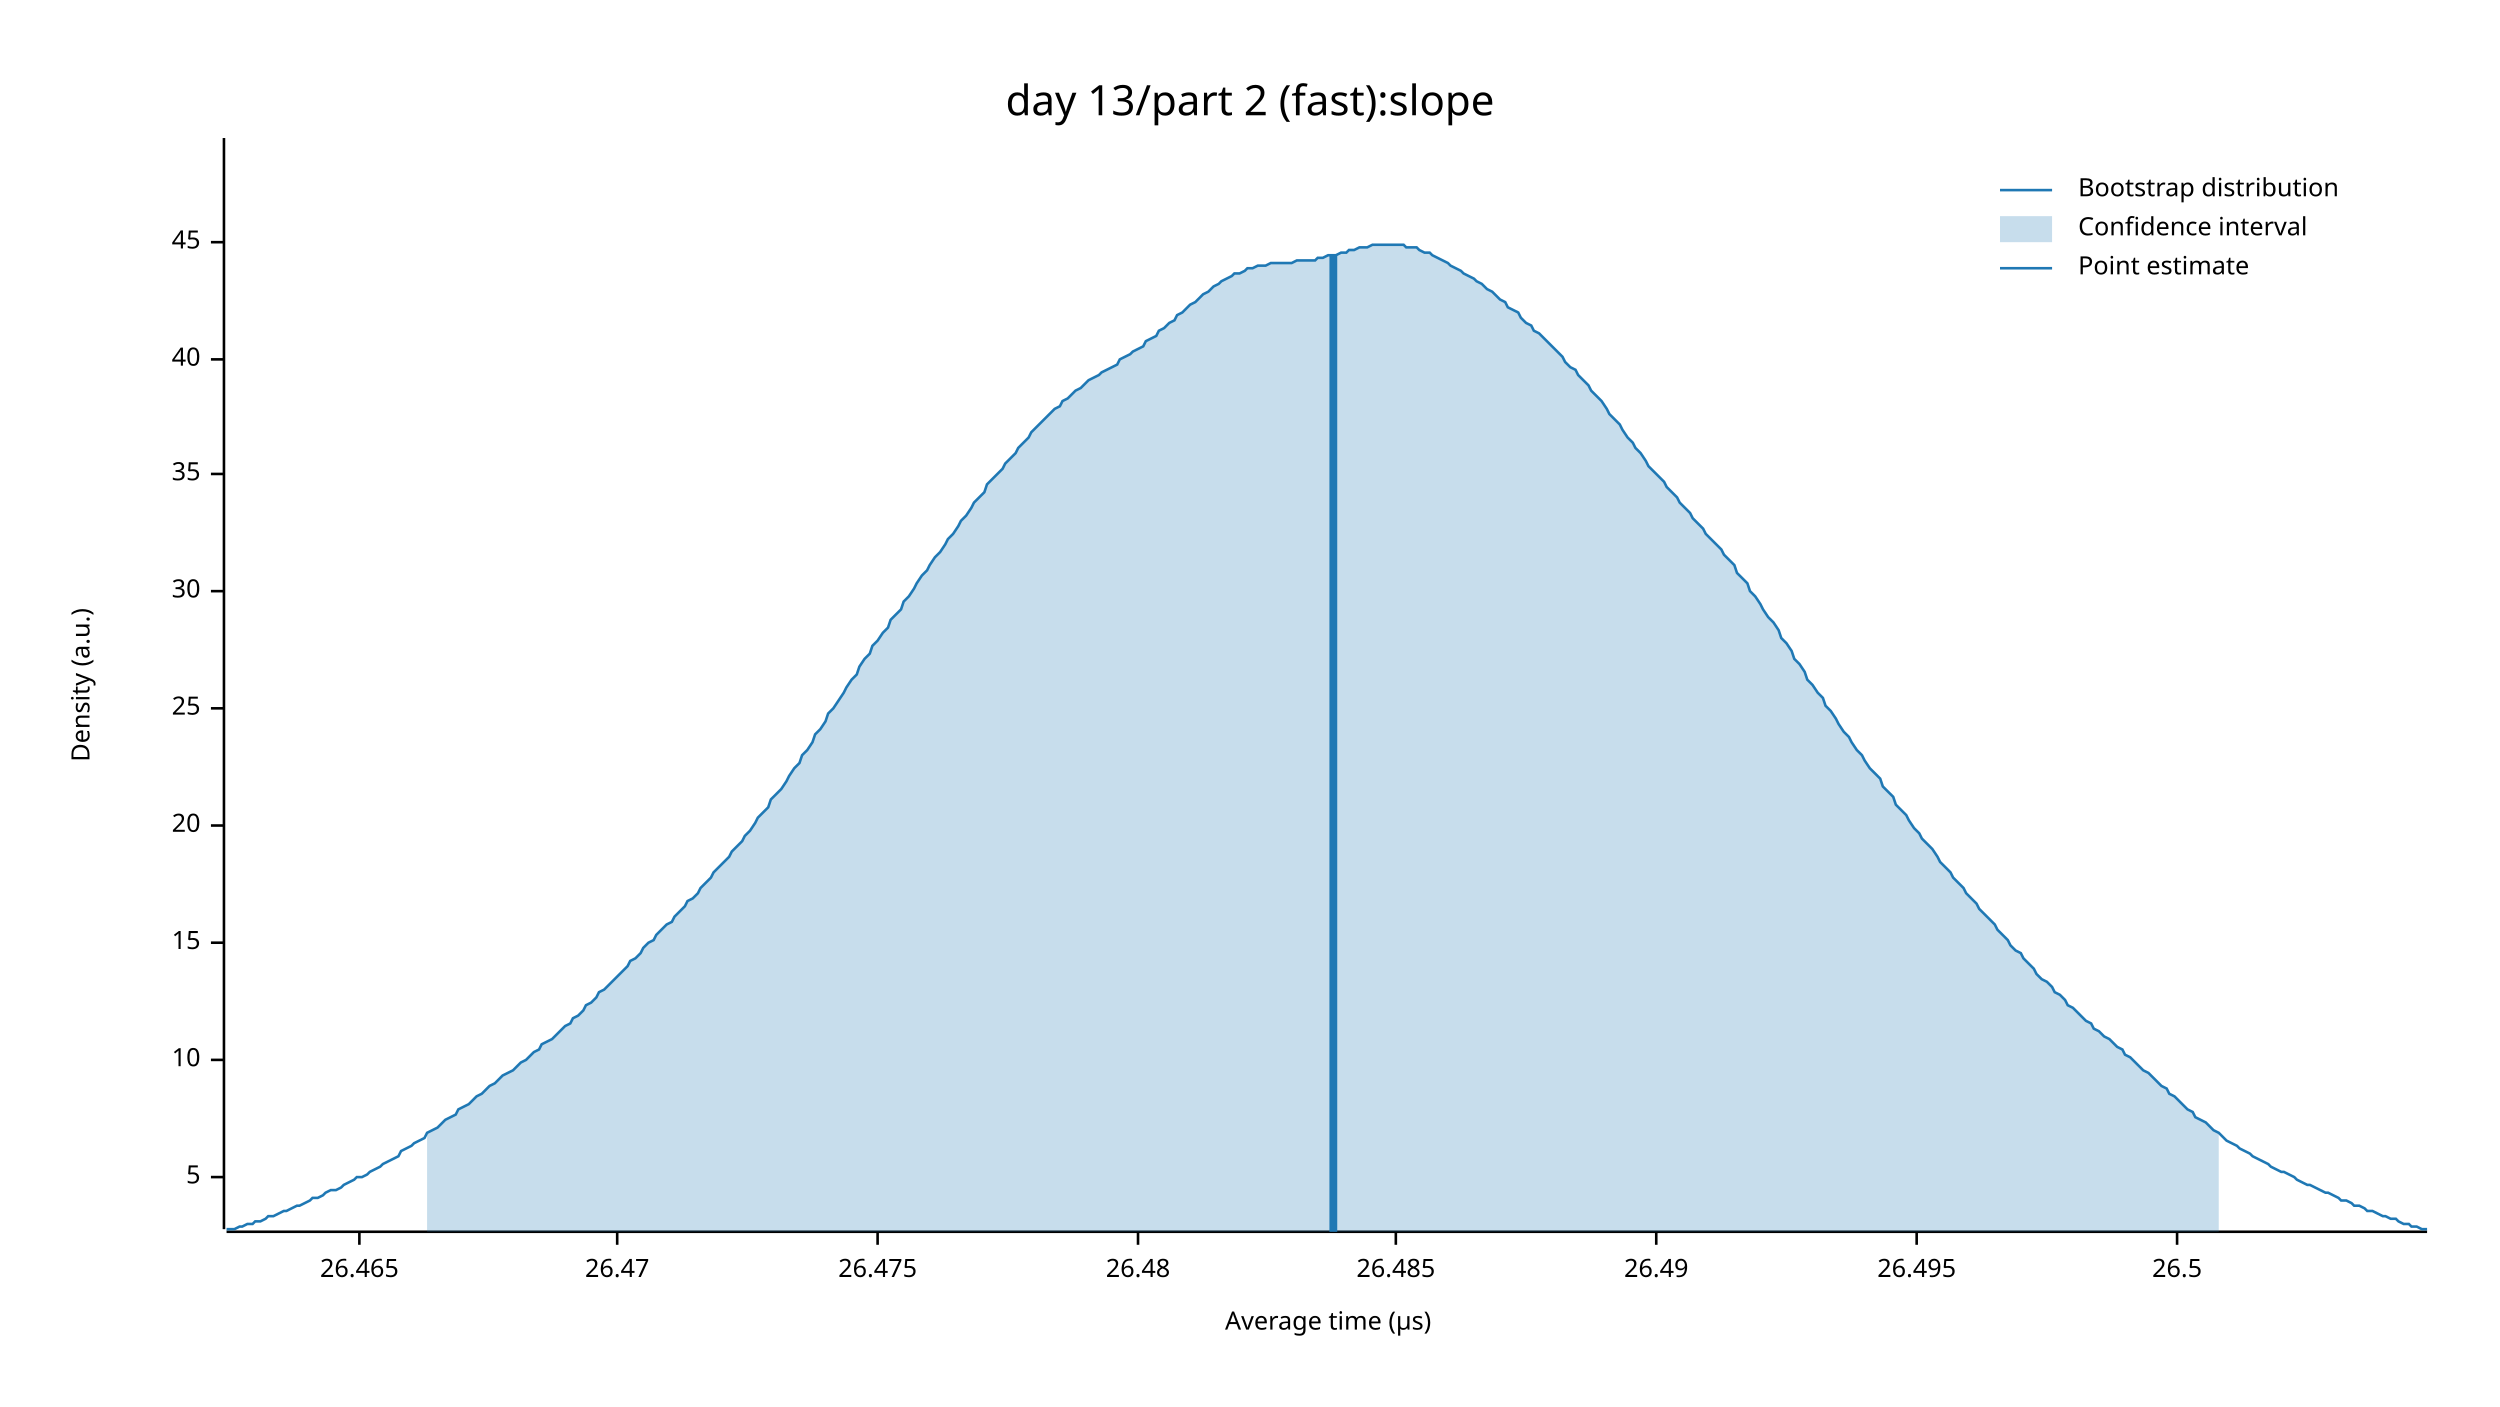
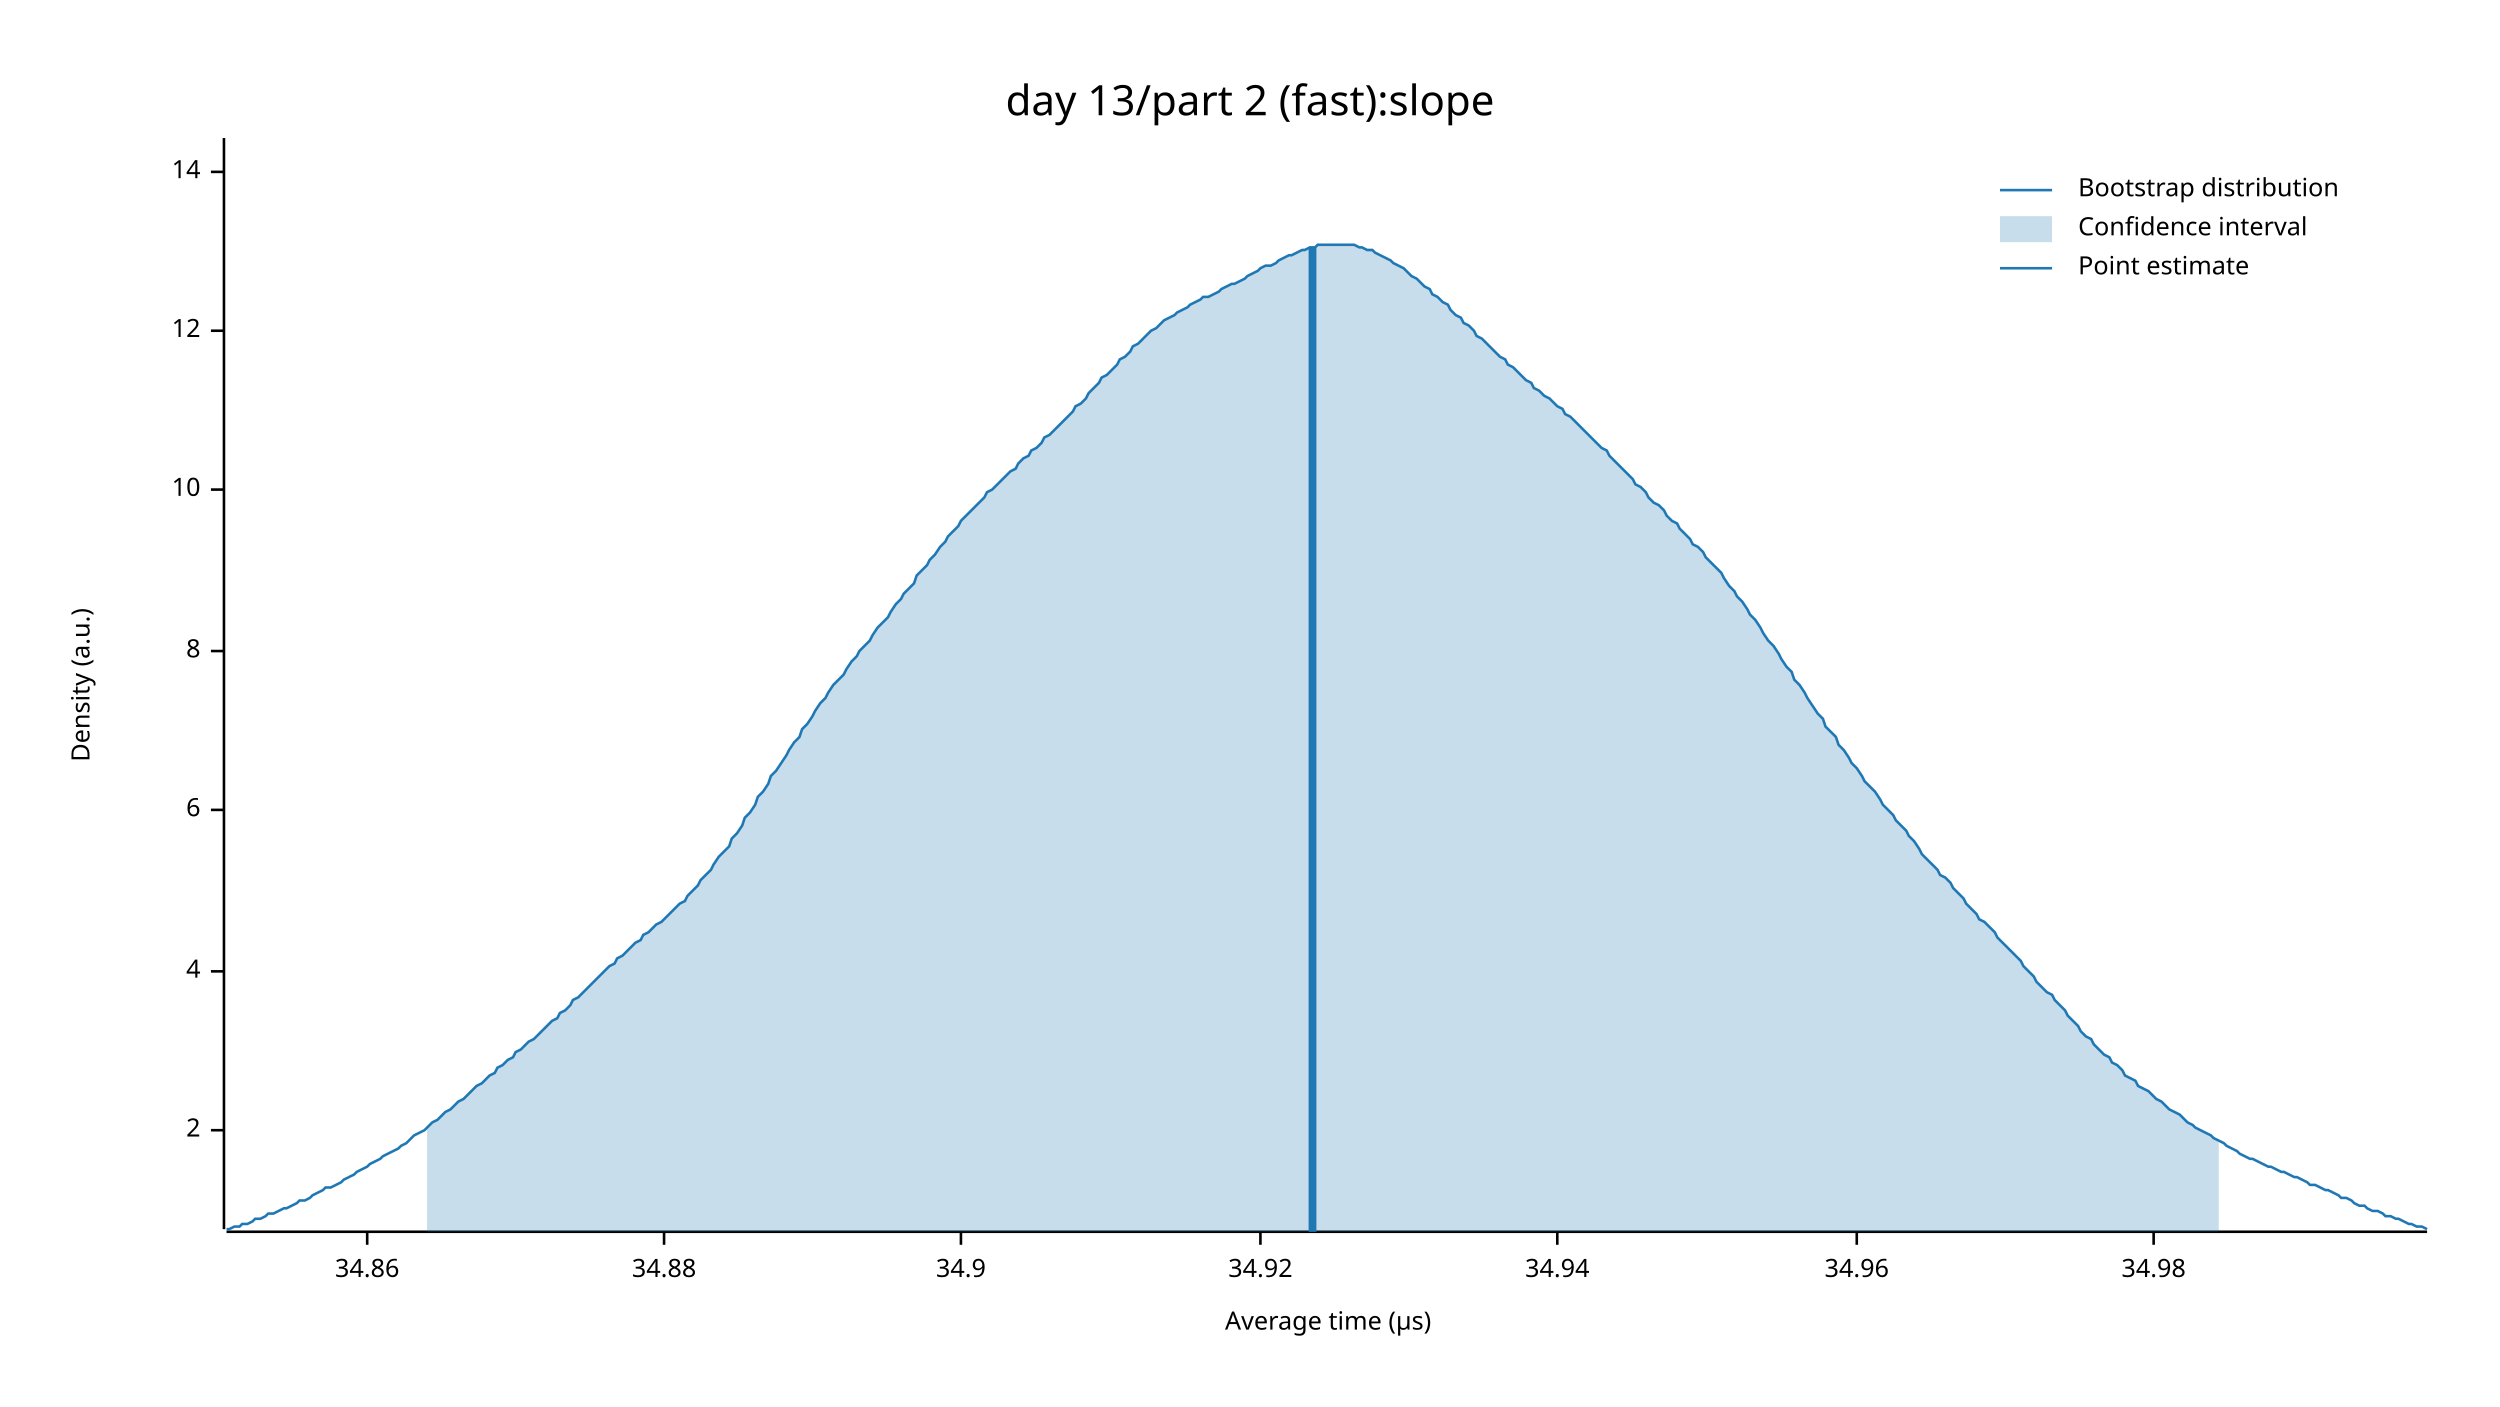
<svg xmlns="http://www.w3.org/2000/svg" width="960" height="540" viewBox="0 0 960 540">
  <text x="480" y="32" dy="0.76em" text-anchor="middle" font-family="sans-serif" font-size="16.129" opacity="1" fill="#000000">
day 13/part 2 (fast):slope
</text>
  <text x="27" y="263" dy="0.76em" text-anchor="middle" font-family="sans-serif" font-size="9.677" opacity="1" fill="#000000" transform="rotate(270, 27, 263)">
Density (a.u.)
</text>
  <text x="510" y="513" dy="-0.5ex" text-anchor="middle" font-family="sans-serif" font-size="9.677" opacity="1" fill="#000000">
Average time (µs)
</text>
  <polyline fill="none" opacity="1" stroke="#000000" stroke-width="1" points="86,53 86,472 " />
-   <text x="77" y="452" dy="0.5ex" text-anchor="end" font-family="sans-serif" font-size="9.677" opacity="1" fill="#000000">
- 5
+   <text x="77" y="434" dy="0.5ex" text-anchor="end" font-family="sans-serif" font-size="9.677" opacity="1" fill="#000000">
+ 2
</text>
-   <polyline fill="none" opacity="1" stroke="#000000" stroke-width="1" points="81,452 86,452 " />
-   <text x="77" y="407" dy="0.5ex" text-anchor="end" font-family="sans-serif" font-size="9.677" opacity="1" fill="#000000">
+   <polyline fill="none" opacity="1" stroke="#000000" stroke-width="1" points="81,434 86,434 " />
+   <text x="77" y="373" dy="0.5ex" text-anchor="end" font-family="sans-serif" font-size="9.677" opacity="1" fill="#000000">
+ 4
+ </text>
+   <polyline fill="none" opacity="1" stroke="#000000" stroke-width="1" points="81,373 86,373 " />
+   <text x="77" y="311" dy="0.5ex" text-anchor="end" font-family="sans-serif" font-size="9.677" opacity="1" fill="#000000">
+ 6
+ </text>
+   <polyline fill="none" opacity="1" stroke="#000000" stroke-width="1" points="81,311 86,311 " />
+   <text x="77" y="250" dy="0.5ex" text-anchor="end" font-family="sans-serif" font-size="9.677" opacity="1" fill="#000000">
+ 8
+ </text>
+   <polyline fill="none" opacity="1" stroke="#000000" stroke-width="1" points="81,250 86,250 " />
+   <text x="77" y="188" dy="0.5ex" text-anchor="end" font-family="sans-serif" font-size="9.677" opacity="1" fill="#000000">
10
</text>
-   <polyline fill="none" opacity="1" stroke="#000000" stroke-width="1" points="81,407 86,407 " />
-   <text x="77" y="362" dy="0.5ex" text-anchor="end" font-family="sans-serif" font-size="9.677" opacity="1" fill="#000000">
- 15
+   <polyline fill="none" opacity="1" stroke="#000000" stroke-width="1" points="81,188 86,188 " />
+   <text x="77" y="127" dy="0.5ex" text-anchor="end" font-family="sans-serif" font-size="9.677" opacity="1" fill="#000000">
+ 12
</text>
-   <polyline fill="none" opacity="1" stroke="#000000" stroke-width="1" points="81,362 86,362 " />
-   <text x="77" y="317" dy="0.5ex" text-anchor="end" font-family="sans-serif" font-size="9.677" opacity="1" fill="#000000">
- 20
+   <polyline fill="none" opacity="1" stroke="#000000" stroke-width="1" points="81,127 86,127 " />
+   <text x="77" y="66" dy="0.5ex" text-anchor="end" font-family="sans-serif" font-size="9.677" opacity="1" fill="#000000">
+ 14
</text>
-   <polyline fill="none" opacity="1" stroke="#000000" stroke-width="1" points="81,317 86,317 " />
-   <text x="77" y="272" dy="0.5ex" text-anchor="end" font-family="sans-serif" font-size="9.677" opacity="1" fill="#000000">
- 25
+   <polyline fill="none" opacity="1" stroke="#000000" stroke-width="1" points="81,66 86,66 " />
+   <polyline fill="none" opacity="1" stroke="#000000" stroke-width="1" points="87,473 932,473 " />
+   <text x="141" y="483" dy="0.76em" text-anchor="middle" font-family="sans-serif" font-size="9.677" opacity="1" fill="#000000">
+ 34.86
</text>
-   <polyline fill="none" opacity="1" stroke="#000000" stroke-width="1" points="81,272 86,272 " />
-   <text x="77" y="227" dy="0.5ex" text-anchor="end" font-family="sans-serif" font-size="9.677" opacity="1" fill="#000000">
- 30
+   <polyline fill="none" opacity="1" stroke="#000000" stroke-width="1" points="141,473 141,478 " />
+   <text x="255" y="483" dy="0.76em" text-anchor="middle" font-family="sans-serif" font-size="9.677" opacity="1" fill="#000000">
+ 34.88
</text>
-   <polyline fill="none" opacity="1" stroke="#000000" stroke-width="1" points="81,227 86,227 " />
-   <text x="77" y="182" dy="0.5ex" text-anchor="end" font-family="sans-serif" font-size="9.677" opacity="1" fill="#000000">
- 35
+   <polyline fill="none" opacity="1" stroke="#000000" stroke-width="1" points="255,473 255,478 " />
+   <text x="369" y="483" dy="0.76em" text-anchor="middle" font-family="sans-serif" font-size="9.677" opacity="1" fill="#000000">
+ 34.9
</text>
-   <polyline fill="none" opacity="1" stroke="#000000" stroke-width="1" points="81,182 86,182 " />
-   <text x="77" y="138" dy="0.5ex" text-anchor="end" font-family="sans-serif" font-size="9.677" opacity="1" fill="#000000">
- 40
+   <polyline fill="none" opacity="1" stroke="#000000" stroke-width="1" points="369,473 369,478 " />
+   <text x="484" y="483" dy="0.76em" text-anchor="middle" font-family="sans-serif" font-size="9.677" opacity="1" fill="#000000">
+ 34.92
</text>
-   <polyline fill="none" opacity="1" stroke="#000000" stroke-width="1" points="81,138 86,138 " />
-   <text x="77" y="93" dy="0.5ex" text-anchor="end" font-family="sans-serif" font-size="9.677" opacity="1" fill="#000000">
- 45
+   <polyline fill="none" opacity="1" stroke="#000000" stroke-width="1" points="484,473 484,478 " />
+   <text x="598" y="483" dy="0.76em" text-anchor="middle" font-family="sans-serif" font-size="9.677" opacity="1" fill="#000000">
+ 34.94
</text>
-   <polyline fill="none" opacity="1" stroke="#000000" stroke-width="1" points="81,93 86,93 " />
-   <polyline fill="none" opacity="1" stroke="#000000" stroke-width="1" points="87,473 932,473 " />
-   <text x="138" y="483" dy="0.76em" text-anchor="middle" font-family="sans-serif" font-size="9.677" opacity="1" fill="#000000">
- 26.465
+   <polyline fill="none" opacity="1" stroke="#000000" stroke-width="1" points="598,473 598,478 " />
+   <text x="713" y="483" dy="0.76em" text-anchor="middle" font-family="sans-serif" font-size="9.677" opacity="1" fill="#000000">
+ 34.96
</text>
-   <polyline fill="none" opacity="1" stroke="#000000" stroke-width="1" points="138,473 138,478 " />
-   <text x="237" y="483" dy="0.76em" text-anchor="middle" font-family="sans-serif" font-size="9.677" opacity="1" fill="#000000">
- 26.47
+   <polyline fill="none" opacity="1" stroke="#000000" stroke-width="1" points="713,473 713,478 " />
+   <text x="827" y="483" dy="0.76em" text-anchor="middle" font-family="sans-serif" font-size="9.677" opacity="1" fill="#000000">
+ 34.98
</text>
-   <polyline fill="none" opacity="1" stroke="#000000" stroke-width="1" points="237,473 237,478 " />
-   <text x="337" y="483" dy="0.76em" text-anchor="middle" font-family="sans-serif" font-size="9.677" opacity="1" fill="#000000">
- 26.475
- </text>
-   <polyline fill="none" opacity="1" stroke="#000000" stroke-width="1" points="337,473 337,478 " />
-   <text x="437" y="483" dy="0.76em" text-anchor="middle" font-family="sans-serif" font-size="9.677" opacity="1" fill="#000000">
- 26.48
- </text>
-   <polyline fill="none" opacity="1" stroke="#000000" stroke-width="1" points="437,473 437,478 " />
-   <text x="536" y="483" dy="0.76em" text-anchor="middle" font-family="sans-serif" font-size="9.677" opacity="1" fill="#000000">
- 26.485
- </text>
-   <polyline fill="none" opacity="1" stroke="#000000" stroke-width="1" points="536,473 536,478 " />
-   <text x="636" y="483" dy="0.76em" text-anchor="middle" font-family="sans-serif" font-size="9.677" opacity="1" fill="#000000">
- 26.49
- </text>
-   <polyline fill="none" opacity="1" stroke="#000000" stroke-width="1" points="636,473 636,478 " />
-   <text x="736" y="483" dy="0.76em" text-anchor="middle" font-family="sans-serif" font-size="9.677" opacity="1" fill="#000000">
- 26.495
- </text>
-   <polyline fill="none" opacity="1" stroke="#000000" stroke-width="1" points="736,473 736,478 " />
-   <text x="836" y="483" dy="0.76em" text-anchor="middle" font-family="sans-serif" font-size="9.677" opacity="1" fill="#000000">
- 26.5
- </text>
-   <polyline fill="none" opacity="1" stroke="#000000" stroke-width="1" points="836,473 836,478 " />
-   <polyline fill="none" opacity="1" stroke="#1F78B4" stroke-width="1" points="87,472 88,472 90,472 92,471 93,471 95,470 97,470 98,469 100,469 102,468 103,467 105,467 107,466 109,465 110,465 112,464 114,463 115,463 117,462 119,461 120,460 122,460 124,459 125,458 127,457 129,457 131,456 132,455 134,454 136,453 137,452 139,452 141,451 142,450 144,449 146,448 147,447 149,446 151,445 153,444 154,442 156,441 158,440 159,439 161,438 163,437 164,435 166,434 168,433 169,432 171,430 173,429 175,428 176,426 178,425 180,424 181,423 183,421 185,420 186,419 188,417 190,416 191,415 193,413 195,412 197,411 198,410 200,408 202,407 203,406 205,404 207,403 208,401 210,400 212,399 214,397 215,396 217,394 219,393 220,391 222,390 224,388 225,386 227,385 229,383 230,381 232,380 234,378 236,376 237,375 239,373 241,371 242,369 244,368 246,366 247,364 249,362 251,361 252,359 254,357 256,355 258,354 259,352 261,350 263,348 264,346 266,345 268,343 269,341 271,339 273,337 274,335 276,333 278,331 280,329 281,327 283,325 285,323 286,321 288,319 290,316 291,314 293,312 295,310 296,307 298,305 300,303 302,300 303,298 305,295 307,293 308,290 310,288 312,285 313,282 315,280 317,277 318,274 320,272 322,269 324,266 325,264 327,261 329,259 330,256 332,253 334,251 335,248 337,246 339,243 341,241 342,238 344,236 346,234 347,231 349,229 351,226 352,224 354,221 356,219 357,217 359,214 361,212 363,209 364,207 366,205 368,202 369,200 371,198 373,195 374,193 376,191 378,189 379,186 381,184 383,182 385,180 386,178 388,176 390,174 391,172 393,170 395,168 396,166 398,164 400,162 401,161 403,159 405,157 407,156 408,154 410,153 412,151 413,150 415,149 417,147 418,146 420,145 422,144 423,143 425,142 427,141 429,140 430,138 432,137 434,136 435,135 437,134 439,133 440,131 442,130 444,129 445,127 447,126 449,124 451,123 452,121 454,120 456,118 457,117 459,116 461,114 462,113 464,112 466,110 468,109 469,108 471,107 473,106 474,105 476,105 478,104 479,103 481,103 483,102 484,102 486,102 488,101 490,101 491,101 493,101 495,101 496,101 498,100 500,100 501,100 503,100 505,100 506,99 508,99 510,98 512,98 513,98 515,97 517,97 518,96 520,96 522,95 523,95 525,95 527,94 528,94 530,94 532,94 534,94 535,94 537,94 539,94 540,95 542,95 544,95 545,96 547,97 549,97 550,98 552,99 554,100 556,101 557,102 559,103 561,104 562,105 564,106 566,107 567,108 569,109 571,111 573,112 574,113 576,115 578,116 579,118 581,119 583,120 584,122 586,124 588,125 589,127 591,128 593,130 595,132 596,133 598,135 600,137 601,139 603,141 605,142 606,144 608,146 610,148 611,150 613,152 615,154 617,157 618,159 620,161 622,163 623,165 625,168 627,170 628,172 630,174 632,177 633,179 635,181 637,183 639,185 640,187 642,189 644,191 645,193 647,195 649,197 650,199 652,201 654,203 655,205 657,207 659,209 661,211 662,213 664,215 666,217 667,220 669,222 671,224 672,227 674,229 676,232 677,234 679,237 681,239 683,242 684,245 686,247 688,250 689,253 691,255 693,258 694,261 696,263 698,266 700,268 701,271 703,273 705,276 706,278 708,281 710,283 711,285 713,288 715,290 716,292 718,295 720,297 722,299 723,302 725,304 727,306 728,309 730,311 732,313 733,315 735,318 737,320 738,322 740,324 742,326 744,329 745,331 747,333 749,335 750,337 752,339 754,341 755,343 757,345 759,347 760,349 762,351 764,353 766,355 767,357 769,359 771,361 772,363 774,365 776,366 777,368 779,370 781,372 782,374 784,376 786,377 788,379 789,381 791,382 793,384 794,386 796,387 798,389 799,390 801,392 803,393 804,395 806,396 808,398 810,399 811,400 813,402 815,403 816,405 818,406 820,408 821,409 823,411 825,412 827,414 828,415 830,417 832,418 833,420 835,421 837,423 838,424 840,426 842,427 843,429 845,430 847,431 849,433 850,434 852,435 854,437 855,438 857,439 859,440 860,441 862,442 864,443 865,444 867,445 869,446 871,447 872,448 874,449 876,450 877,450 879,451 881,452 882,453 884,454 886,455 887,455 889,456 891,457 893,458 894,458 896,459 898,460 899,461 901,461 903,462 904,463 906,463 908,464 909,465 911,465 913,466 915,467 916,467 918,468 920,468 921,469 923,470 925,470 926,471 928,471 930,472 932,472 " />
-   <polygon opacity="0.25" fill="#1F78B4" points="164,435 166,434 168,433 169,432 171,430 173,429 175,428 176,426 178,425 180,424 181,423 183,421 185,420 186,419 188,417 190,416 191,415 193,413 195,412 197,411 198,410 200,408 202,407 203,406 205,404 207,403 208,401 210,400 212,399 214,397 215,396 217,394 219,393 220,391 222,390 224,388 225,386 227,385 229,383 230,381 232,380 234,378 236,376 237,375 239,373 241,371 242,369 244,368 246,366 247,364 249,362 251,361 252,359 254,357 256,355 258,354 259,352 261,350 263,348 264,346 266,345 268,343 269,341 271,339 273,337 274,335 276,333 278,331 280,329 281,327 283,325 285,323 286,321 288,319 290,316 291,314 293,312 295,310 296,307 298,305 300,303 302,300 303,298 305,295 307,293 308,290 310,288 312,285 313,282 315,280 317,277 318,274 320,272 322,269 324,266 325,264 327,261 329,259 330,256 332,253 334,251 335,248 337,246 339,243 341,241 342,238 344,236 346,234 347,231 349,229 351,226 352,224 354,221 356,219 357,217 359,214 361,212 363,209 364,207 366,205 368,202 369,200 371,198 373,195 374,193 376,191 378,189 379,186 381,184 383,182 385,180 386,178 388,176 390,174 391,172 393,170 395,168 396,166 398,164 400,162 401,161 403,159 405,157 407,156 408,154 410,153 412,151 413,150 415,149 417,147 418,146 420,145 422,144 423,143 425,142 427,141 429,140 430,138 432,137 434,136 435,135 437,134 439,133 440,131 442,130 444,129 445,127 447,126 449,124 451,123 452,121 454,120 456,118 457,117 459,116 461,114 462,113 464,112 466,110 468,109 469,108 471,107 473,106 474,105 476,105 478,104 479,103 481,103 483,102 484,102 486,102 488,101 490,101 491,101 493,101 495,101 496,101 498,100 500,100 501,100 503,100 505,100 506,99 508,99 510,98 512,98 513,98 515,97 517,97 518,96 520,96 522,95 523,95 525,95 527,94 528,94 530,94 532,94 534,94 535,94 537,94 539,94 540,95 542,95 544,95 545,96 547,97 549,97 550,98 552,99 554,100 556,101 557,102 559,103 561,104 562,105 564,106 566,107 567,108 569,109 571,111 573,112 574,113 576,115 578,116 579,118 581,119 583,120 584,122 586,124 588,125 589,127 591,128 593,130 595,132 596,133 598,135 600,137 601,139 603,141 605,142 606,144 608,146 610,148 611,150 613,152 615,154 617,157 618,159 620,161 622,163 623,165 625,168 627,170 628,172 630,174 632,177 633,179 635,181 637,183 639,185 640,187 642,189 644,191 645,193 647,195 649,197 650,199 652,201 654,203 655,205 657,207 659,209 661,211 662,213 664,215 666,217 667,220 669,222 671,224 672,227 674,229 676,232 677,234 679,237 681,239 683,242 684,245 686,247 688,250 689,253 691,255 693,258 694,261 696,263 698,266 700,268 701,271 703,273 705,276 706,278 708,281 710,283 711,285 713,288 715,290 716,292 718,295 720,297 722,299 723,302 725,304 727,306 728,309 730,311 732,313 733,315 735,318 737,320 738,322 740,324 742,326 744,329 745,331 747,333 749,335 750,337 752,339 754,341 755,343 757,345 759,347 760,349 762,351 764,353 766,355 767,357 769,359 771,361 772,363 774,365 776,366 777,368 779,370 781,372 782,374 784,376 786,377 788,379 789,381 791,382 793,384 794,386 796,387 798,389 799,390 801,392 803,393 804,395 806,396 808,398 810,399 811,400 813,402 815,403 816,405 818,406 820,408 821,409 823,411 825,412 827,414 828,415 830,417 832,418 833,420 835,421 837,423 838,424 840,426 842,427 843,429 845,430 847,431 849,433 850,434 852,435 852,473 164,473 " />
-   <polyline fill="none" opacity="1" stroke="#1F78B4" stroke-width="3" points="512,473 512,98 " />
+   <polyline fill="none" opacity="1" stroke="#000000" stroke-width="1" points="827,473 827,478 " />
+   <polyline fill="none" opacity="1" stroke="#1F78B4" stroke-width="1" points="87,472 88,472 90,471 92,471 93,470 95,470 97,469 98,468 100,468 102,467 103,466 105,466 107,465 109,464 110,464 112,463 114,462 115,461 117,461 119,460 120,459 122,458 124,457 125,456 127,456 129,455 131,454 132,453 134,452 136,451 137,450 139,449 141,448 142,447 144,446 146,445 147,444 149,443 151,442 153,441 154,440 156,439 158,437 159,436 161,435 163,434 164,433 166,431 168,430 169,429 171,427 173,426 175,424 176,423 178,422 180,420 181,419 183,417 185,416 186,415 188,413 190,412 191,410 193,409 195,407 197,406 198,404 200,403 202,401 203,400 205,399 207,397 208,396 210,394 212,392 214,391 215,389 217,388 219,386 220,384 222,383 224,381 225,380 227,378 229,376 230,375 232,373 234,371 236,370 237,368 239,367 241,365 242,364 244,362 246,361 247,359 249,358 251,356 252,355 254,354 256,352 258,350 259,349 261,347 263,346 264,344 266,342 268,340 269,338 271,336 273,334 274,332 276,329 278,327 280,325 281,322 283,320 285,317 286,314 288,312 290,309 291,306 293,304 295,301 296,298 298,296 300,293 302,290 303,288 305,285 307,283 308,280 310,278 312,275 313,273 315,270 317,268 318,266 320,263 322,261 324,259 325,257 327,254 329,252 330,250 332,248 334,246 335,244 337,241 339,239 341,237 342,235 344,232 346,230 347,228 349,226 351,224 352,221 354,219 356,217 357,215 359,213 361,210 363,208 364,206 366,204 368,202 369,200 371,198 373,196 374,195 376,193 378,191 379,189 381,188 383,186 385,184 386,183 388,181 390,180 391,178 393,176 395,175 396,173 398,172 400,170 401,168 403,167 405,165 407,163 408,162 410,160 412,158 413,156 415,155 417,153 418,151 420,149 422,147 423,145 425,144 427,142 429,140 430,138 432,137 434,135 435,133 437,132 439,130 440,129 442,127 444,126 445,125 447,123 449,122 451,121 452,120 454,119 456,118 457,117 459,116 461,115 462,114 464,114 466,113 468,112 469,111 471,110 473,109 474,109 476,108 478,107 479,106 481,105 483,104 484,103 486,102 488,102 490,101 491,100 493,99 495,98 496,98 498,97 500,96 501,96 503,95 505,95 506,94 508,94 510,94 512,94 513,94 515,94 517,94 518,94 520,94 522,95 523,95 525,96 527,96 528,97 530,98 532,99 534,100 535,101 537,102 539,103 540,104 542,106 544,107 545,108 547,110 549,111 550,113 552,114 554,116 556,117 557,119 559,121 561,122 562,124 564,125 566,127 567,129 569,130 571,132 573,134 574,135 576,137 578,138 579,140 581,141 583,143 584,144 586,146 588,147 589,149 591,150 593,152 595,153 596,154 598,156 600,157 601,159 603,160 605,162 606,163 608,165 610,167 611,168 613,170 615,172 617,173 618,175 620,177 622,179 623,180 625,182 627,184 628,186 630,187 632,189 633,191 635,193 637,194 639,196 640,198 642,200 644,201 645,203 647,205 649,207 650,209 652,210 654,212 655,214 657,216 659,218 661,220 662,222 664,225 666,227 667,229 669,231 671,234 672,236 674,238 676,241 677,243 679,246 681,248 683,251 684,253 686,256 688,258 689,261 691,263 693,266 694,268 696,271 698,274 700,276 701,279 703,281 705,283 706,286 708,288 710,291 711,293 713,295 715,298 716,300 718,302 720,304 722,307 723,309 725,311 727,313 728,315 730,317 732,319 733,321 735,323 737,326 738,328 740,330 742,332 744,334 745,336 747,337 749,339 750,341 752,343 754,345 755,347 757,349 759,351 760,353 762,354 764,356 766,358 767,360 769,362 771,364 772,365 774,367 776,369 777,371 779,373 781,375 782,377 784,379 786,381 788,382 789,384 791,386 793,388 794,390 796,392 798,394 799,396 801,398 803,399 804,401 806,403 808,405 810,406 811,408 813,409 815,411 816,413 818,414 820,415 821,417 823,418 825,419 827,421 828,422 830,423 832,425 833,426 835,427 837,428 838,429 840,431 842,432 843,433 845,434 847,435 849,436 850,437 852,438 854,439 855,440 857,441 859,442 860,443 862,444 864,445 865,445 867,446 869,447 871,448 872,448 874,449 876,450 877,450 879,451 881,452 882,452 884,453 886,454 887,455 889,455 891,456 893,457 894,457 896,458 898,459 899,460 901,460 903,461 904,462 906,463 908,463 909,464 911,465 913,465 915,466 916,467 918,467 920,468 921,468 923,469 925,470 926,470 928,471 930,471 932,472 " />
+   <polygon opacity="0.25" fill="#1F78B4" points="164,433 166,431 168,430 169,429 171,427 173,426 175,424 176,423 178,422 180,420 181,419 183,417 185,416 186,415 188,413 190,412 191,410 193,409 195,407 197,406 198,404 200,403 202,401 203,400 205,399 207,397 208,396 210,394 212,392 214,391 215,389 217,388 219,386 220,384 222,383 224,381 225,380 227,378 229,376 230,375 232,373 234,371 236,370 237,368 239,367 241,365 242,364 244,362 246,361 247,359 249,358 251,356 252,355 254,354 256,352 258,350 259,349 261,347 263,346 264,344 266,342 268,340 269,338 271,336 273,334 274,332 276,329 278,327 280,325 281,322 283,320 285,317 286,314 288,312 290,309 291,306 293,304 295,301 296,298 298,296 300,293 302,290 303,288 305,285 307,283 308,280 310,278 312,275 313,273 315,270 317,268 318,266 320,263 322,261 324,259 325,257 327,254 329,252 330,250 332,248 334,246 335,244 337,241 339,239 341,237 342,235 344,232 346,230 347,228 349,226 351,224 352,221 354,219 356,217 357,215 359,213 361,210 363,208 364,206 366,204 368,202 369,200 371,198 373,196 374,195 376,193 378,191 379,189 381,188 383,186 385,184 386,183 388,181 390,180 391,178 393,176 395,175 396,173 398,172 400,170 401,168 403,167 405,165 407,163 408,162 410,160 412,158 413,156 415,155 417,153 418,151 420,149 422,147 423,145 425,144 427,142 429,140 430,138 432,137 434,135 435,133 437,132 439,130 440,129 442,127 444,126 445,125 447,123 449,122 451,121 452,120 454,119 456,118 457,117 459,116 461,115 462,114 464,114 466,113 468,112 469,111 471,110 473,109 474,109 476,108 478,107 479,106 481,105 483,104 484,103 486,102 488,102 490,101 491,100 493,99 495,98 496,98 498,97 500,96 501,96 503,95 505,95 506,94 508,94 510,94 512,94 513,94 515,94 517,94 518,94 520,94 522,95 523,95 525,96 527,96 528,97 530,98 532,99 534,100 535,101 537,102 539,103 540,104 542,106 544,107 545,108 547,110 549,111 550,113 552,114 554,116 556,117 557,119 559,121 561,122 562,124 564,125 566,127 567,129 569,130 571,132 573,134 574,135 576,137 578,138 579,140 581,141 583,143 584,144 586,146 588,147 589,149 591,150 593,152 595,153 596,154 598,156 600,157 601,159 603,160 605,162 606,163 608,165 610,167 611,168 613,170 615,172 617,173 618,175 620,177 622,179 623,180 625,182 627,184 628,186 630,187 632,189 633,191 635,193 637,194 639,196 640,198 642,200 644,201 645,203 647,205 649,207 650,209 652,210 654,212 655,214 657,216 659,218 661,220 662,222 664,225 666,227 667,229 669,231 671,234 672,236 674,238 676,241 677,243 679,246 681,248 683,251 684,253 686,256 688,258 689,261 691,263 693,266 694,268 696,271 698,274 700,276 701,279 703,281 705,283 706,286 708,288 710,291 711,293 713,295 715,298 716,300 718,302 720,304 722,307 723,309 725,311 727,313 728,315 730,317 732,319 733,321 735,323 737,326 738,328 740,330 742,332 744,334 745,336 747,337 749,339 750,341 752,343 754,345 755,347 757,349 759,351 760,353 762,354 764,356 766,358 767,360 769,362 771,364 772,365 774,367 776,369 777,371 779,373 781,375 782,377 784,379 786,381 788,382 789,384 791,386 793,388 794,390 796,392 798,394 799,396 801,398 803,399 804,401 806,403 808,405 810,406 811,408 813,409 815,411 816,413 818,414 820,415 821,417 823,418 825,419 827,421 828,422 830,423 832,425 833,426 835,427 837,428 838,429 840,431 842,432 843,433 845,434 847,435 849,436 850,437 852,438 852,473 164,473 " />
+   <polyline fill="none" opacity="1" stroke="#1F78B4" stroke-width="3" points="504,473 504,95 " />
  <text x="798" y="68" dy="0.76em" text-anchor="start" font-family="sans-serif" font-size="9.677" opacity="1" fill="#000000">
Bootstrap distribution
</text>
  <text x="798" y="83" dy="0.76em" text-anchor="start" font-family="sans-serif" font-size="9.677" opacity="1" fill="#000000">
Confidence interval
</text>
  <text x="798" y="98" dy="0.76em" text-anchor="start" font-family="sans-serif" font-size="9.677" opacity="1" fill="#000000">
Point estimate
</text>
  <polyline fill="none" opacity="1" stroke="#1F78B4" stroke-width="1" points="768,73 788,73 " />
  <rect x="768" y="83" width="20" height="10" opacity="0.25" fill="#1F78B4" stroke="none" />
  <polyline fill="none" opacity="1" stroke="#1F78B4" stroke-width="1" points="768,103 788,103 " />
</svg>
